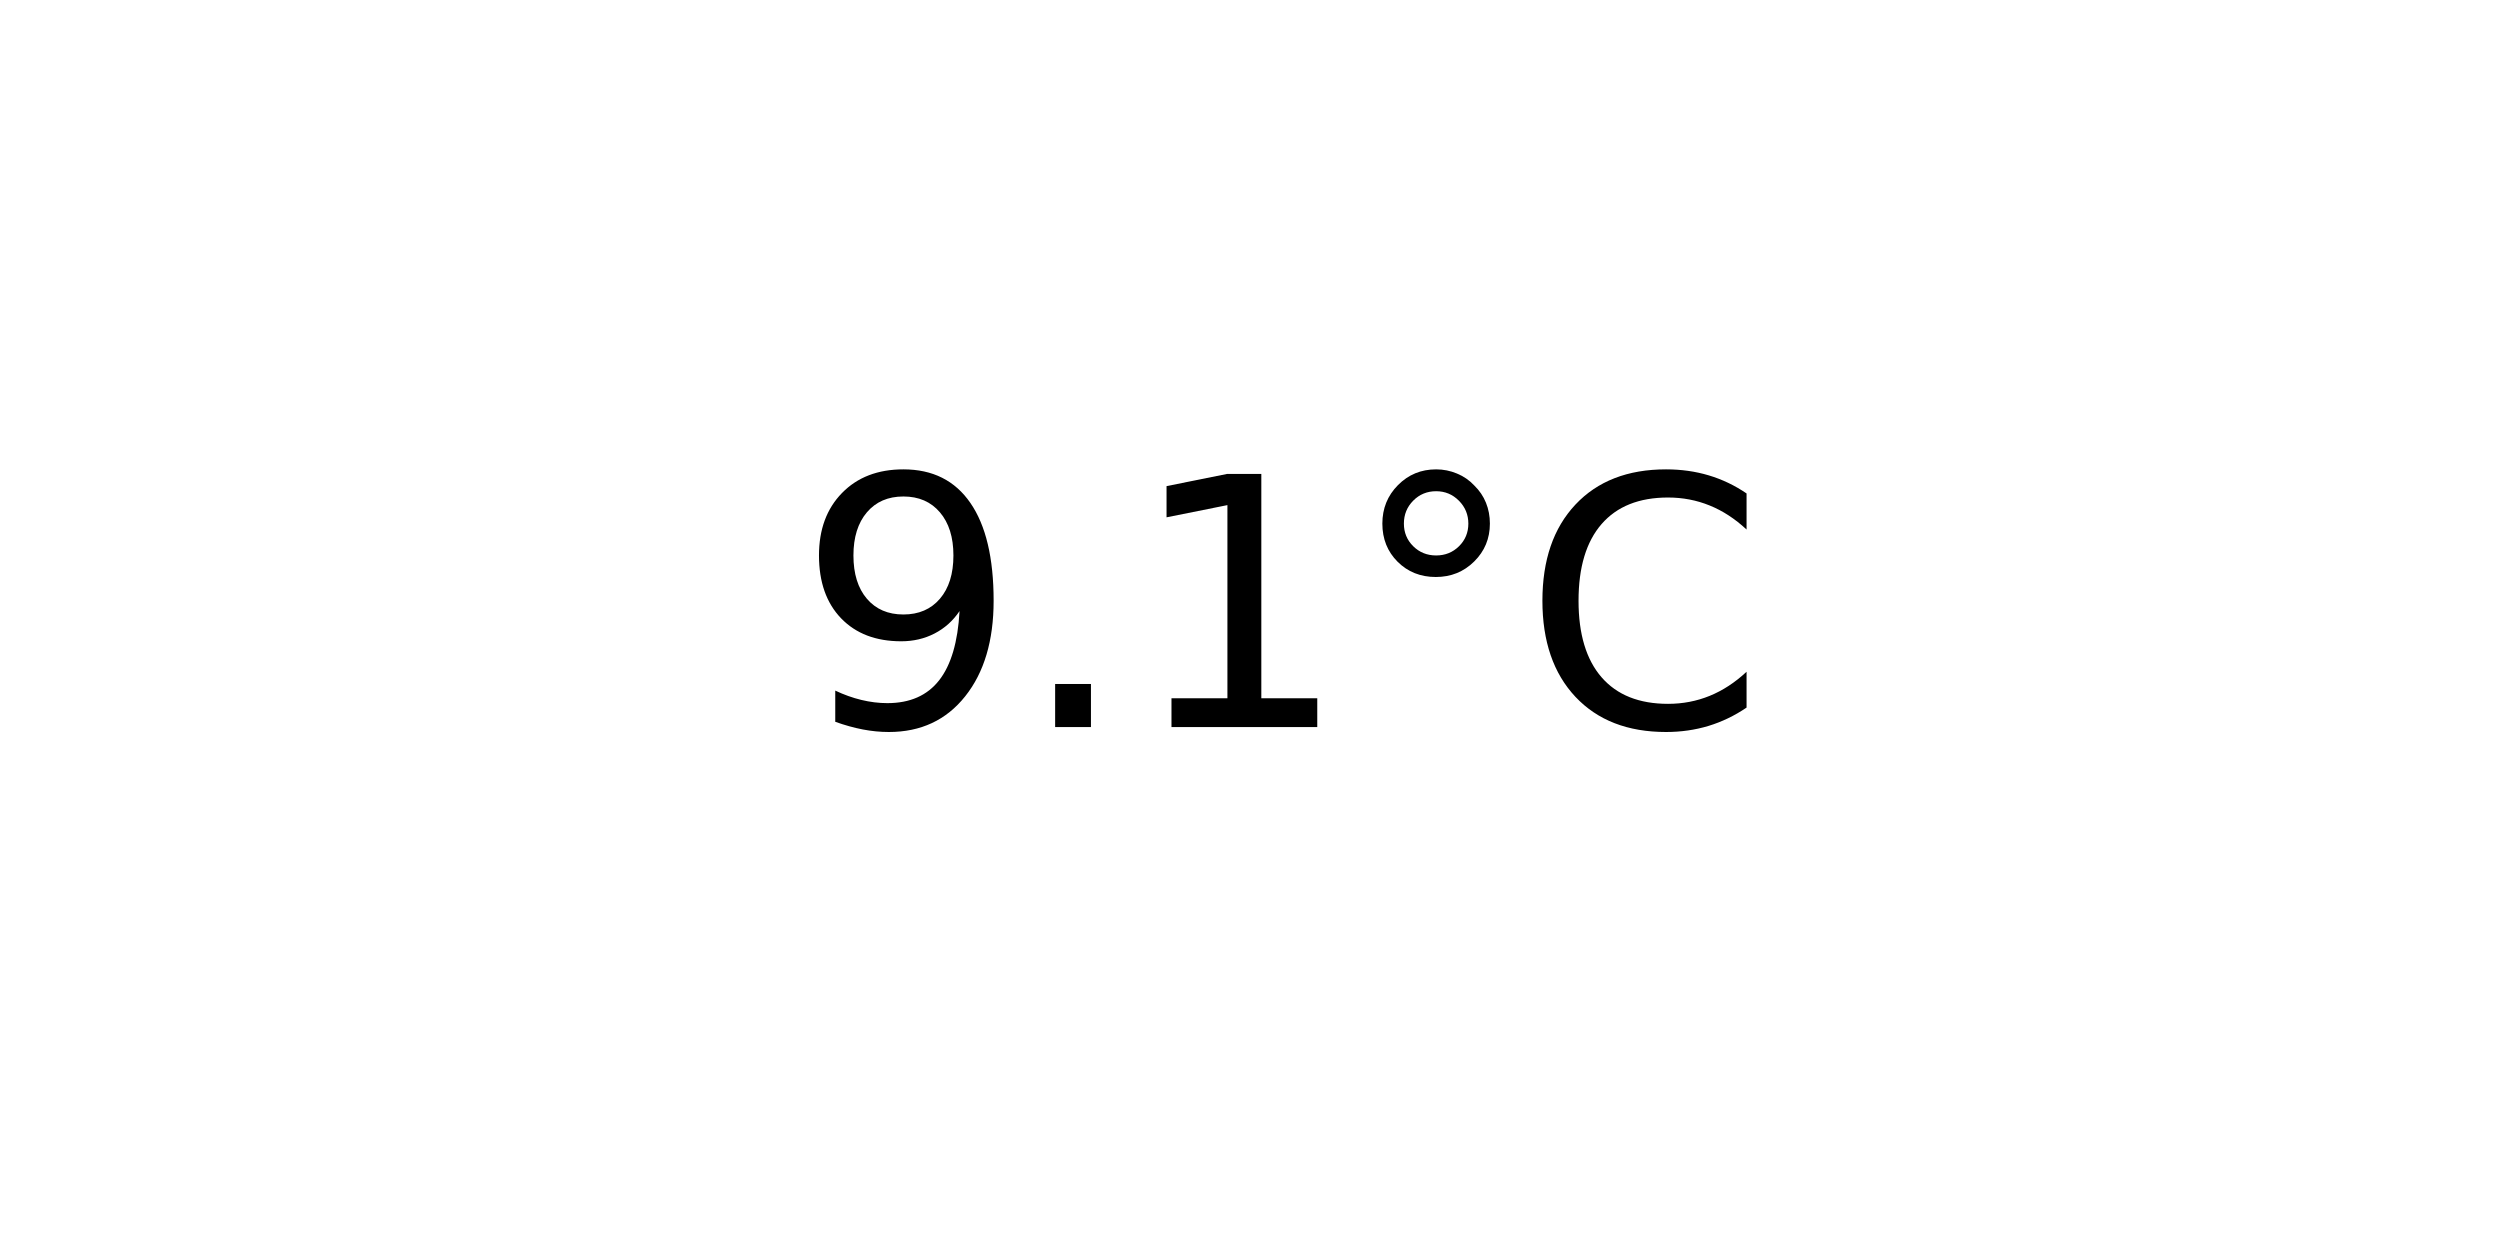
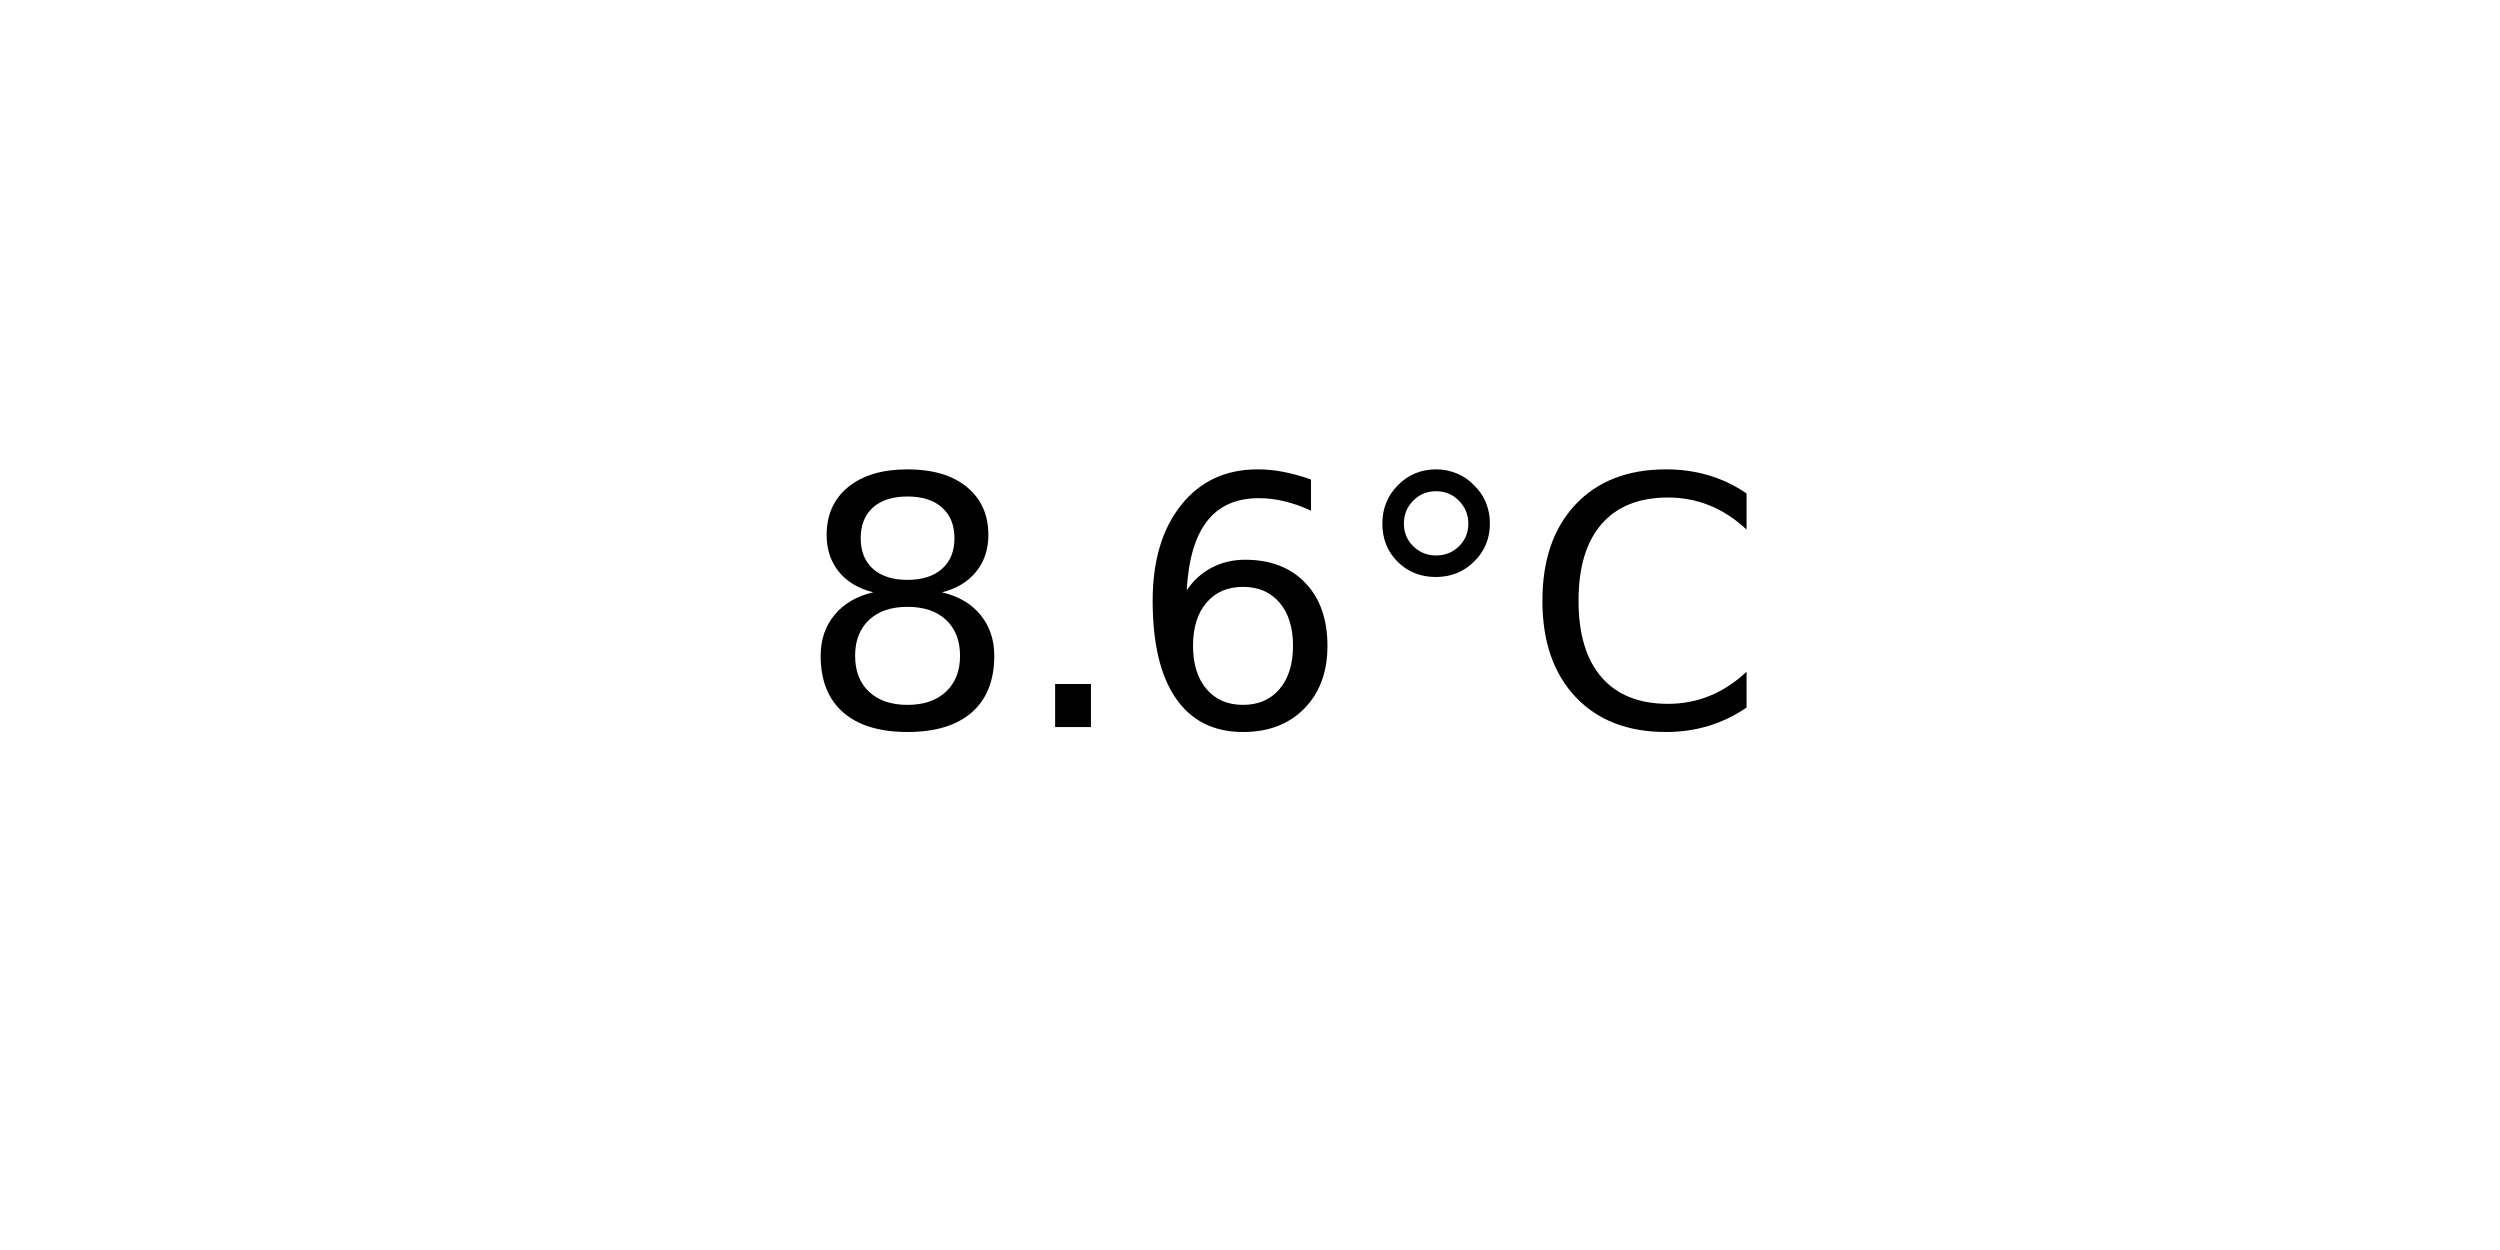
<svg xmlns="http://www.w3.org/2000/svg" xmlns:xlink="http://www.w3.org/1999/xlink" width="72pt" height="36pt" viewBox="0 0 72 36" version="1.1">
  <defs>
    <style type="text/css">*{stroke-linejoin: round; stroke-linecap: butt}</style>
  </defs>
  <g id="figure_1">
    <g id="axes_1">
      <g id="text_1">
        <g transform="translate(22.95703 20.93937) scale(0.1 -0.1)">
          <defs>
-             <path id="DejaVuSans-39" d="M 703 97  L 703 672  Q 941 559 1184 500  Q 1428 441 1663 441  Q 2288 441 2617 861  Q 2947 1281 2994 2138  Q 2813 1869 2534 1725  Q 2256 1581 1919 1581  Q 1219 1581 811 2004  Q 403 2428 403 3163  Q 403 3881 828 4315  Q 1253 4750 1959 4750  Q 2769 4750 3195 4129  Q 3622 3509 3622 2328  Q 3622 1225 3098 567  Q 2575 -91 1691 -91  Q 1453 -91 1209 -44  Q 966 3 703 97  z M 1959 2075  Q 2384 2075 2632 2365  Q 2881 2656 2881 3163  Q 2881 3666 2632 3958  Q 2384 4250 1959 4250  Q 1534 4250 1286 3958  Q 1038 3666 1038 3163  Q 1038 2656 1286 2365  Q 1534 2075 1959 2075  z " transform="scale(0.015625)" />
+             <path id="DejaVuSans-38" d="M 2034 2216  Q 1584 2216 1326 1975  Q 1069 1734 1069 1313  Q 1069 891 1326 650  Q 1584 409 2034 409  Q 2484 409 2743 651  Q 3003 894 3003 1313  Q 3003 1734 2745 1975  Q 2488 2216 2034 2216  z M 1403 2484  Q 997 2584 770 2862  Q 544 3141 544 3541  Q 544 4100 942 4425  Q 1341 4750 2034 4750  Q 2731 4750 3128 4425  Q 3525 4100 3525 3541  Q 3525 3141 3298 2862  Q 3072 2584 2669 2484  Q 3125 2378 3379 2068  Q 3634 1759 3634 1313  Q 3634 634 3220 271  Q 2806 -91 2034 -91  Q 1263 -91 848 271  Q 434 634 434 1313  Q 434 1759 690 2068  Q 947 2378 1403 2484  z M 1172 3481  Q 1172 3119 1398 2916  Q 1625 2713 2034 2713  Q 2441 2713 2670 2916  Q 2900 3119 2900 3481  Q 2900 3844 2670 4047  Q 2441 4250 2034 4250  Q 1625 4250 1398 4047  Q 1172 3844 1172 3481  z " transform="scale(0.015625)" />
            <path id="DejaVuSans-2e" d="M 684 794  L 1344 794  L 1344 0  L 684 0  L 684 794  z " transform="scale(0.015625)" />
-             <path id="DejaVuSans-31" d="M 794 531  L 1825 531  L 1825 4091  L 703 3866  L 703 4441  L 1819 4666  L 2450 4666  L 2450 531  L 3481 531  L 3481 0  L 794 0  L 794 531  z " transform="scale(0.015625)" />
+             <path id="DejaVuSans-36" d="M 2113 2584  Q 1688 2584 1439 2293  Q 1191 2003 1191 1497  Q 1191 994 1439 701  Q 1688 409 2113 409  Q 2538 409 2786 701  Q 3034 994 3034 1497  Q 3034 2003 2786 2293  Q 2538 2584 2113 2584  z M 3366 4563  L 3366 3988  Q 3128 4100 2886 4159  Q 2644 4219 2406 4219  Q 1781 4219 1451 3797  Q 1122 3375 1075 2522  Q 1259 2794 1537 2939  Q 1816 3084 2150 3084  Q 2853 3084 3261 2657  Q 3669 2231 3669 1497  Q 3669 778 3244 343  Q 2819 -91 2113 -91  Q 1303 -91 875 529  Q 447 1150 447 2328  Q 447 3434 972 4092  Q 1497 4750 2381 4750  Q 2619 4750 2861 4703  Q 3103 4656 3366 4563  z " transform="scale(0.015625)" />
            <path id="DejaVuSans-b0" d="M 1600 4347  Q 1350 4347 1178 4173  Q 1006 4000 1006 3750  Q 1006 3503 1178 3333  Q 1350 3163 1600 3163  Q 1850 3163 2022 3333  Q 2194 3503 2194 3750  Q 2194 3997 2020 4172  Q 1847 4347 1600 4347  z M 1600 4750  Q 1800 4750 1984 4673  Q 2169 4597 2303 4453  Q 2447 4313 2519 4134  Q 2591 3956 2591 3750  Q 2591 3338 2302 3052  Q 2013 2766 1594 2766  Q 1172 2766 890 3047  Q 609 3328 609 3750  Q 609 4169 896 4459  Q 1184 4750 1600 4750  z " transform="scale(0.015625)" />
            <path id="DejaVuSans-43" d="M 4122 4306  L 4122 3641  Q 3803 3938 3442 4084  Q 3081 4231 2675 4231  Q 1875 4231 1450 3742  Q 1025 3253 1025 2328  Q 1025 1406 1450 917  Q 1875 428 2675 428  Q 3081 428 3442 575  Q 3803 722 4122 1019  L 4122 359  Q 3791 134 3420 21  Q 3050 -91 2638 -91  Q 1578 -91 968 557  Q 359 1206 359 2328  Q 359 3453 968 4101  Q 1578 4750 2638 4750  Q 3056 4750 3426 4639  Q 3797 4528 4122 4306  z " transform="scale(0.015625)" />
          </defs>
-           <use xlink:href="#DejaVuSans-39" />
+           <use xlink:href="#DejaVuSans-38" />
          <use xlink:href="#DejaVuSans-2e" x="63.623" />
-           <use xlink:href="#DejaVuSans-31" x="95.41" />
+           <use xlink:href="#DejaVuSans-36" x="95.41" />
          <use xlink:href="#DejaVuSans-b0" x="159.033" />
          <use xlink:href="#DejaVuSans-43" x="209.033" />
        </g>
      </g>
    </g>
  </g>
</svg>
